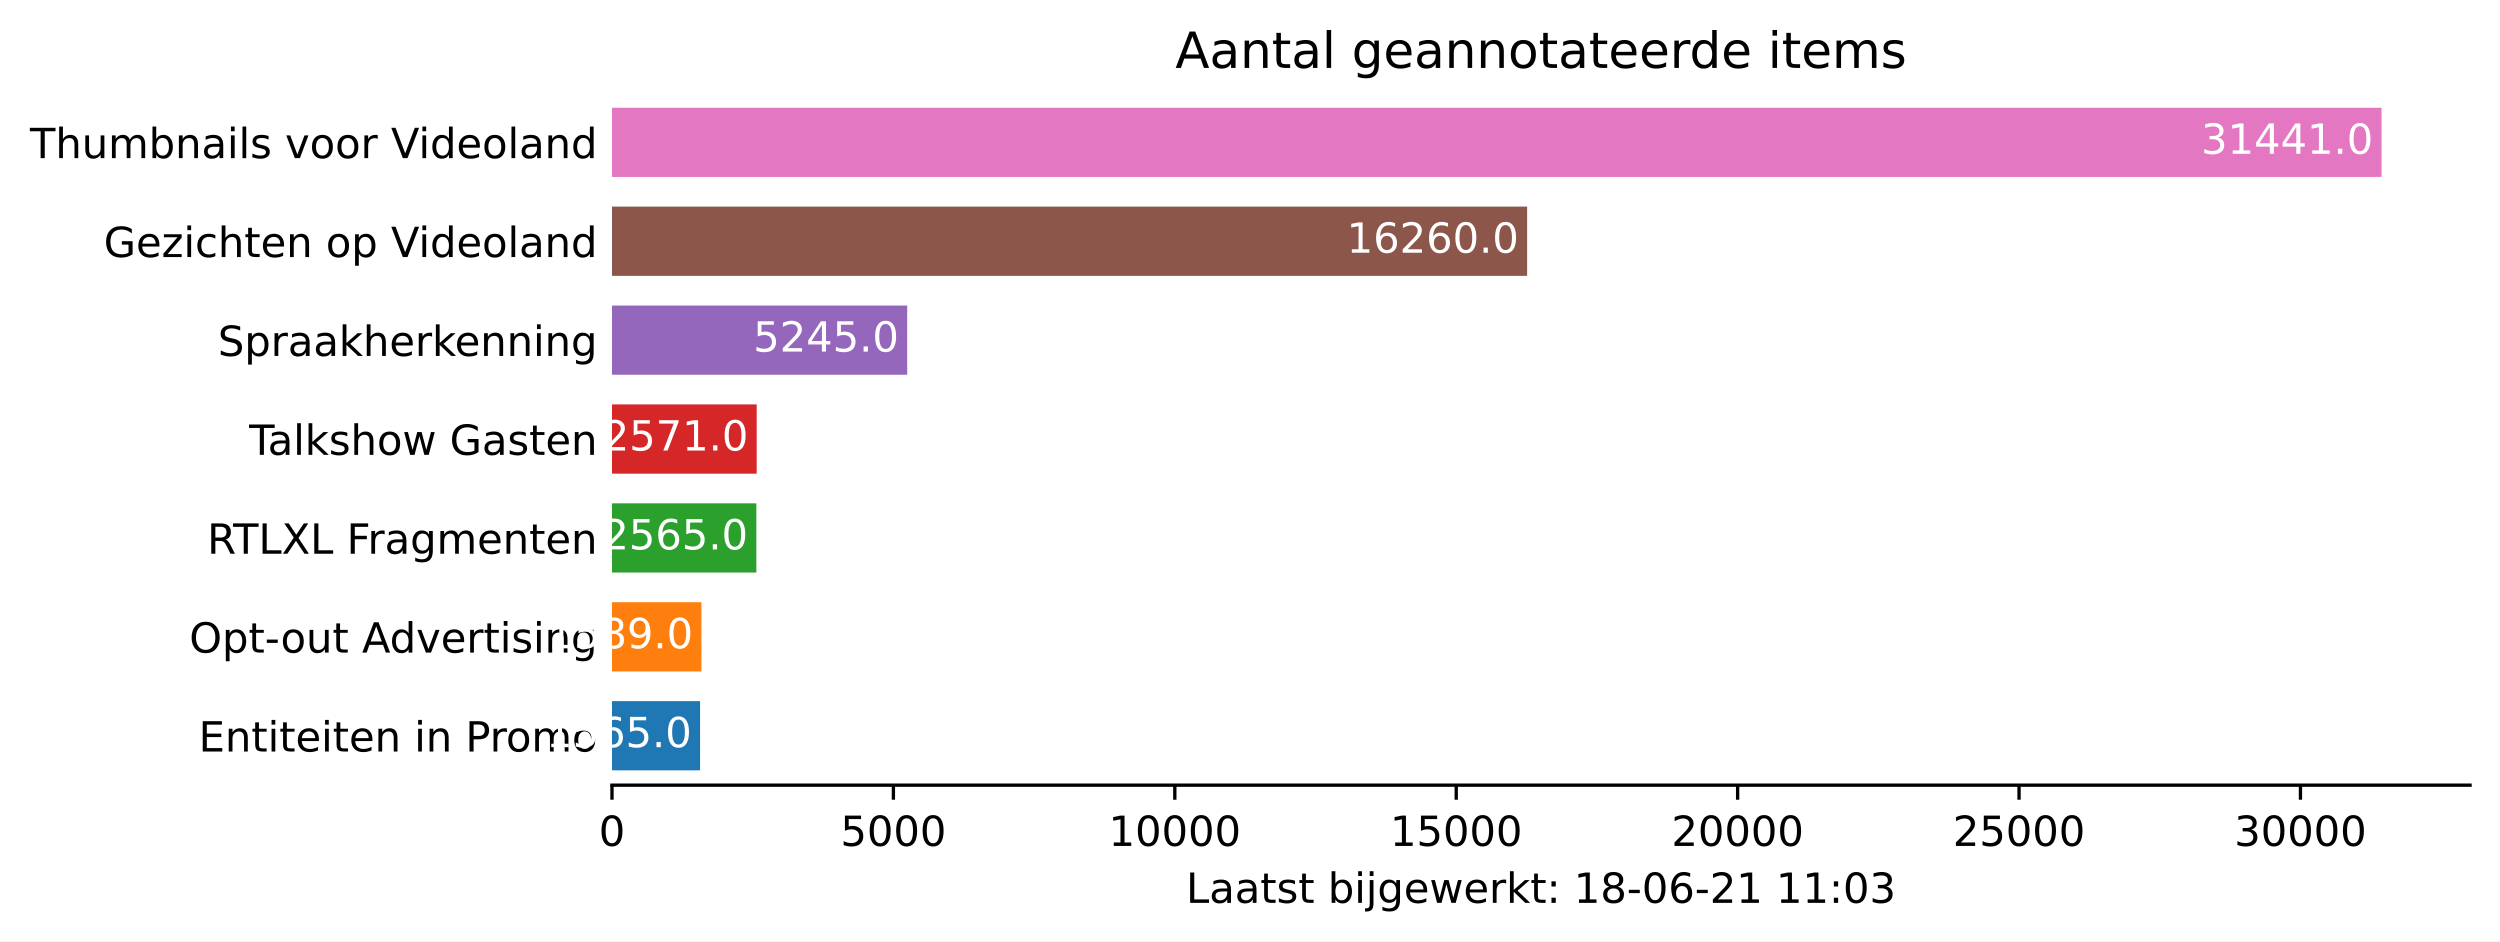
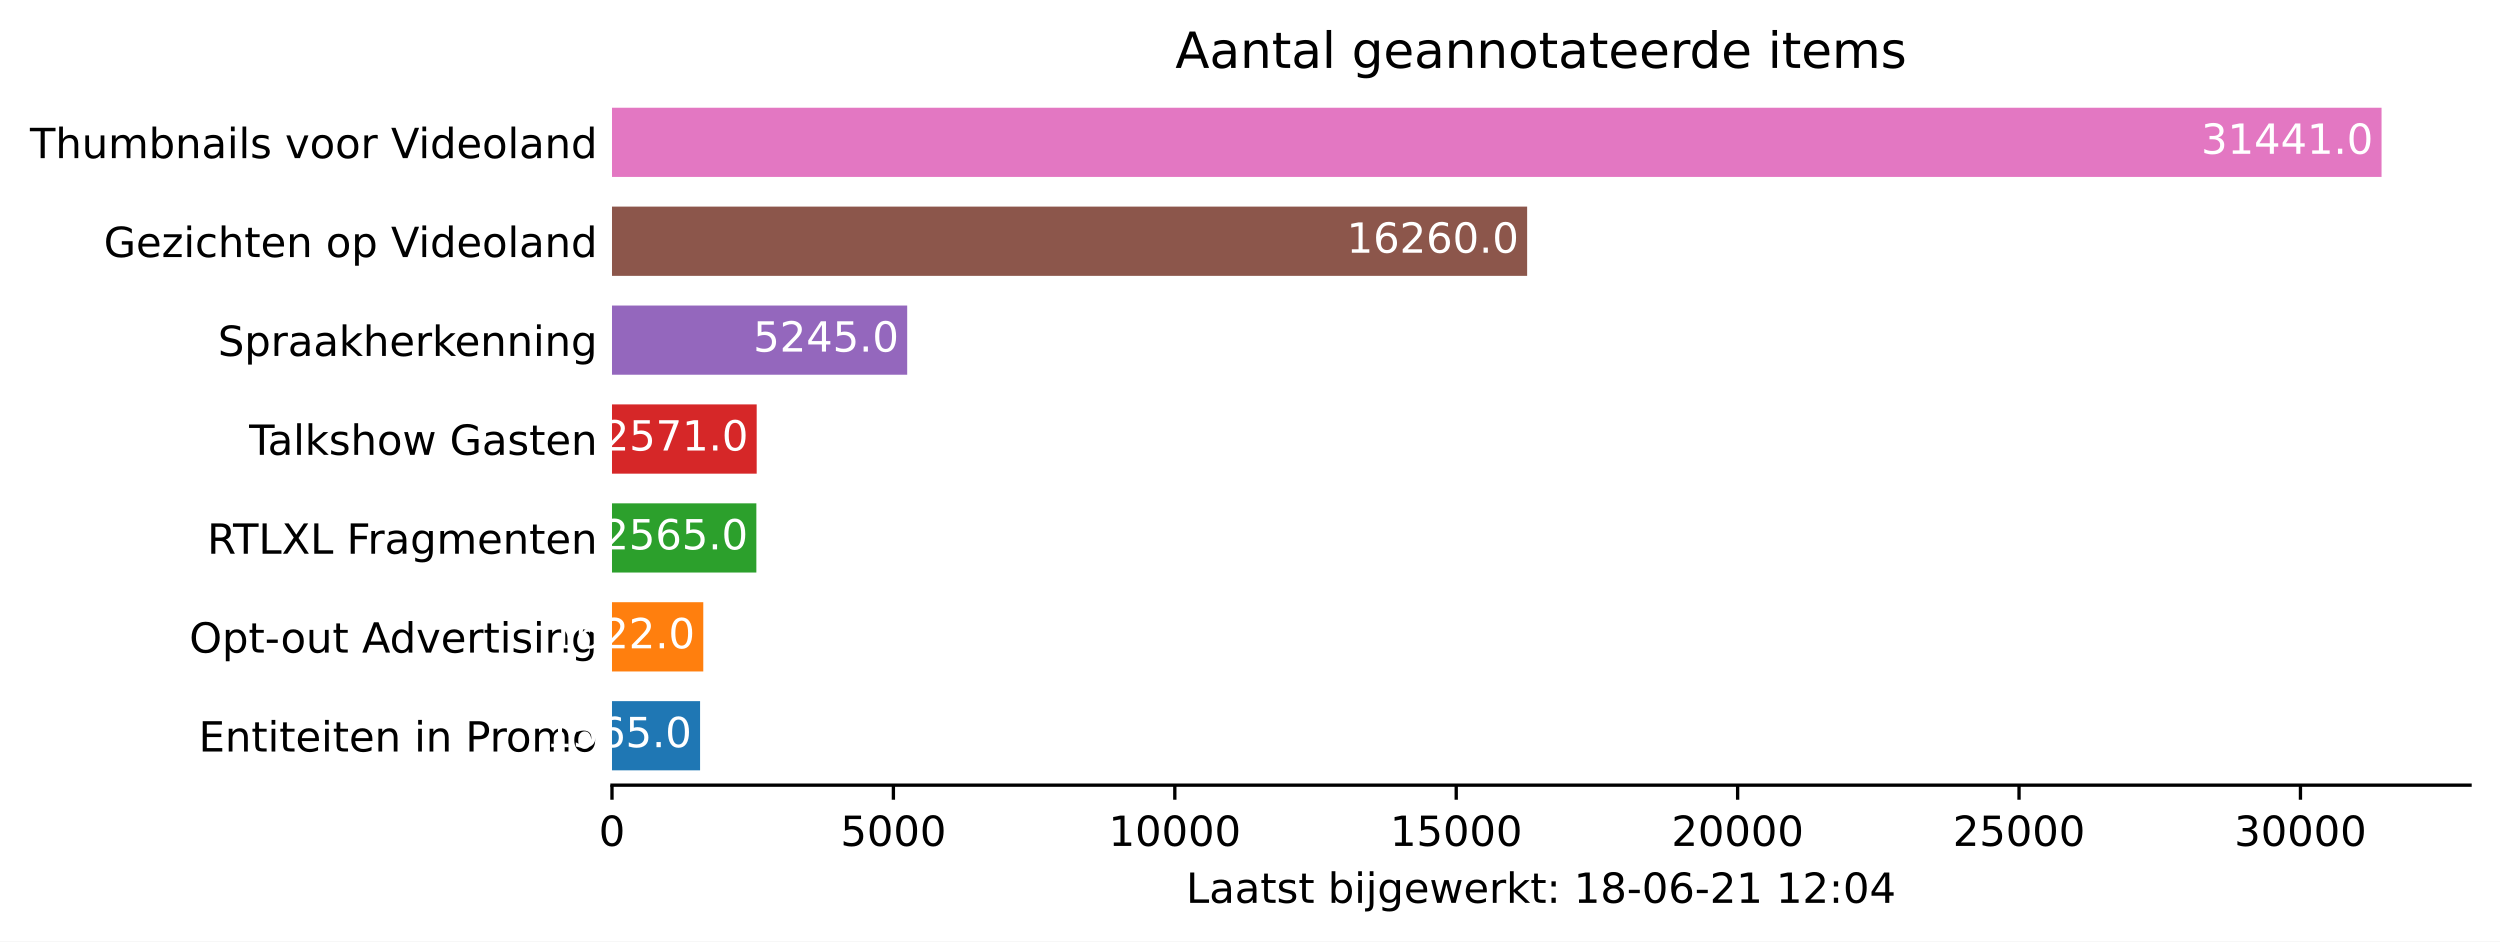
<svg xmlns="http://www.w3.org/2000/svg" xmlns:xlink="http://www.w3.org/1999/xlink" height="226.194pt" version="1.1" viewBox="0 0 600.633 226.194" width="600.633pt">
  <defs>
    <style type="text/css">*{stroke-linecap:butt;stroke-linejoin:round;}</style>
  </defs>
  <g id="figure_1">
    <g id="patch_1">
      <path d="M 0 226.194  L 600.633 226.194  L 600.633 0  L 0 0  z " style="fill:#ffffff;" />
    </g>
    <g id="axes_1">
      <g id="patch_2">
        <path d="M 147.033 188.638  L 593.433 188.638  L 593.433 22.318  L 147.033 22.318  z " style="fill:#ffffff;" />
      </g>
      <g id="patch_3">
-         <path clip-path="url(#p9427a5e5e7)" d="M 147.033 185.074  L 168.195 185.074  L 168.195 168.442  L 147.033 168.442  z " style="fill:#1f77b4;" />
+         <path clip-path="url(#p88e3da3afc)" d="M 147.033 185.074  L 168.195 185.074  L 168.195 168.442  L 147.033 168.442  z " style="fill:#1f77b4;" />
      </g>
      <g id="patch_4">
-         <path clip-path="url(#p9427a5e5e7)" d="M 147.033 161.314  L 168.519 161.314  L 168.519 144.682  L 147.033 144.682  z " style="fill:#ff7f0e;" />
+         <path clip-path="url(#p88e3da3afc)" d="M 147.033 161.314  L 168.965 161.314  L 168.965 144.682  L 147.033 144.682  z " style="fill:#ff7f0e;" />
      </g>
      <g id="patch_5">
-         <path clip-path="url(#p9427a5e5e7)" d="M 147.033 137.554  L 181.717 137.554  L 181.717 120.922  L 147.033 120.922  z " style="fill:#2ca02c;" />
+         <path clip-path="url(#p88e3da3afc)" d="M 147.033 137.554  L 181.717 137.554  L 181.717 120.922  L 147.033 120.922  z " style="fill:#2ca02c;" />
      </g>
      <g id="patch_6">
-         <path clip-path="url(#p9427a5e5e7)" d="M 147.033 113.794  L 181.798 113.794  L 181.798 97.162  L 147.033 97.162  z " style="fill:#d62728;" />
+         <path clip-path="url(#p88e3da3afc)" d="M 147.033 113.794  L 181.798 113.794  L 181.798 97.162  L 147.033 97.162  z " style="fill:#d62728;" />
      </g>
      <g id="patch_7">
-         <path clip-path="url(#p9427a5e5e7)" d="M 147.033 90.034  L 217.955 90.034  L 217.955 73.402  L 147.033 73.402  z " style="fill:#9467bd;" />
+         <path clip-path="url(#p88e3da3afc)" d="M 147.033 90.034  L 217.955 90.034  L 217.955 73.402  L 147.033 73.402  z " style="fill:#9467bd;" />
      </g>
      <g id="patch_8">
-         <path clip-path="url(#p9427a5e5e7)" d="M 147.033 66.274  L 366.899 66.274  L 366.899 49.642  L 147.033 49.642  z " style="fill:#8c564b;" />
+         <path clip-path="url(#p88e3da3afc)" d="M 147.033 66.274  L 366.899 66.274  L 366.899 49.642  L 147.033 49.642  z " style="fill:#8c564b;" />
      </g>
      <g id="patch_9">
-         <path clip-path="url(#p9427a5e5e7)" d="M 147.033 42.514  L 572.176 42.514  L 572.176 25.882  L 147.033 25.882  z " style="fill:#e377c2;" />
+         <path clip-path="url(#p88e3da3afc)" d="M 147.033 42.514  L 572.176 42.514  L 572.176 25.882  L 147.033 25.882  z " style="fill:#e377c2;" />
      </g>
      <g id="matplotlib.axis_1">
        <g id="xtick_1">
          <g id="line2d_1">
            <defs>
-               <path d="M 0 0  L 0 3.5  " id="m41537139c6" style="stroke:#000000;stroke-width:0.8;" />
+               <path d="M 0 0  L 0 3.5  " id="m41aa0db7c6" style="stroke:#000000;stroke-width:0.8;" />
            </defs>
            <g>
-               <use style="stroke:#000000;stroke-width:0.8;" x="147.033" xlink:href="#m41537139c6" y="188.638" />
+               <use style="stroke:#000000;stroke-width:0.8;" x="147.033" xlink:href="#m41aa0db7c6" y="188.638" />
            </g>
          </g>
          <g id="text_1">
            <g transform="translate(143.8516 203.2366)scale(0.1 -0.1)">
              <defs>
                <path d="M 2034 4250  Q 1547 4250 1301 3770  Q 1056 3291 1056 2328  Q 1056 1369 1301 889  Q 1547 409 2034 409  Q 2525 409 2770 889  Q 3016 1369 3016 2328  Q 3016 3291 2770 3770  Q 2525 4250 2034 4250  z M 2034 4750  Q 2819 4750 3233 4129  Q 3647 3509 3647 2328  Q 3647 1150 3233 529  Q 2819 -91 2034 -91  Q 1250 -91 836 529  Q 422 1150 422 2328  Q 422 3509 836 4129  Q 1250 4750 2034 4750  z " id="DejaVuSans-30" transform="scale(0.015625)" />
              </defs>
              <use xlink:href="#DejaVuSans-30" />
            </g>
          </g>
        </g>
        <g id="xtick_2">
          <g id="line2d_2">
            <g>
-               <use style="stroke:#000000;stroke-width:0.8;" x="214.642" xlink:href="#m41537139c6" y="188.638" />
+               <use style="stroke:#000000;stroke-width:0.8;" x="214.642" xlink:href="#m41aa0db7c6" y="188.638" />
            </g>
          </g>
          <g id="text_2">
            <g transform="translate(201.9174 203.2366)scale(0.1 -0.1)">
              <defs>
                <path d="M 691 4666  L 3169 4666  L 3169 4134  L 1269 4134  L 1269 2991  Q 1406 3038 1543 3061  Q 1681 3084 1819 3084  Q 2600 3084 3056 2656  Q 3513 2228 3513 1497  Q 3513 744 3044 326  Q 2575 -91 1722 -91  Q 1428 -91 1123 -41  Q 819 9 494 109  L 494 744  Q 775 591 1075 516  Q 1375 441 1709 441  Q 2250 441 2565 725  Q 2881 1009 2881 1497  Q 2881 1984 2565 2268  Q 2250 2553 1709 2553  Q 1456 2553 1204 2497  Q 953 2441 691 2322  L 691 4666  z " id="DejaVuSans-35" transform="scale(0.015625)" />
              </defs>
              <use xlink:href="#DejaVuSans-35" />
              <use x="63.623" xlink:href="#DejaVuSans-30" />
              <use x="127.246" xlink:href="#DejaVuSans-30" />
              <use x="190.869" xlink:href="#DejaVuSans-30" />
            </g>
          </g>
        </g>
        <g id="xtick_3">
          <g id="line2d_3">
            <g>
-               <use style="stroke:#000000;stroke-width:0.8;" x="282.252" xlink:href="#m41537139c6" y="188.638" />
+               <use style="stroke:#000000;stroke-width:0.8;" x="282.252" xlink:href="#m41aa0db7c6" y="188.638" />
            </g>
          </g>
          <g id="text_3">
            <g transform="translate(266.3458 203.2366)scale(0.1 -0.1)">
              <defs>
                <path d="M 794 531  L 1825 531  L 1825 4091  L 703 3866  L 703 4441  L 1819 4666  L 2450 4666  L 2450 531  L 3481 531  L 3481 0  L 794 0  L 794 531  z " id="DejaVuSans-31" transform="scale(0.015625)" />
              </defs>
              <use xlink:href="#DejaVuSans-31" />
              <use x="63.623" xlink:href="#DejaVuSans-30" />
              <use x="127.246" xlink:href="#DejaVuSans-30" />
              <use x="190.869" xlink:href="#DejaVuSans-30" />
              <use x="254.492" xlink:href="#DejaVuSans-30" />
            </g>
          </g>
        </g>
        <g id="xtick_4">
          <g id="line2d_4">
            <g>
-               <use style="stroke:#000000;stroke-width:0.8;" x="349.862" xlink:href="#m41537139c6" y="188.638" />
+               <use style="stroke:#000000;stroke-width:0.8;" x="349.862" xlink:href="#m41aa0db7c6" y="188.638" />
            </g>
          </g>
          <g id="text_4">
            <g transform="translate(333.9554 203.2366)scale(0.1 -0.1)">
              <use xlink:href="#DejaVuSans-31" />
              <use x="63.623" xlink:href="#DejaVuSans-35" />
              <use x="127.246" xlink:href="#DejaVuSans-30" />
              <use x="190.869" xlink:href="#DejaVuSans-30" />
              <use x="254.492" xlink:href="#DejaVuSans-30" />
            </g>
          </g>
        </g>
        <g id="xtick_5">
          <g id="line2d_5">
            <g>
-               <use style="stroke:#000000;stroke-width:0.8;" x="417.471" xlink:href="#m41537139c6" y="188.638" />
+               <use style="stroke:#000000;stroke-width:0.8;" x="417.471" xlink:href="#m41aa0db7c6" y="188.638" />
            </g>
          </g>
          <g id="text_5">
            <g transform="translate(401.5651 203.2366)scale(0.1 -0.1)">
              <defs>
                <path d="M 1228 531  L 3431 531  L 3431 0  L 469 0  L 469 531  Q 828 903 1448 1529  Q 2069 2156 2228 2338  Q 2531 2678 2651 2914  Q 2772 3150 2772 3378  Q 2772 3750 2511 3984  Q 2250 4219 1831 4219  Q 1534 4219 1204 4116  Q 875 4013 500 3803  L 500 4441  Q 881 4594 1212 4672  Q 1544 4750 1819 4750  Q 2544 4750 2975 4387  Q 3406 4025 3406 3419  Q 3406 3131 3298 2873  Q 3191 2616 2906 2266  Q 2828 2175 2409 1742  Q 1991 1309 1228 531  z " id="DejaVuSans-32" transform="scale(0.015625)" />
              </defs>
              <use xlink:href="#DejaVuSans-32" />
              <use x="63.623" xlink:href="#DejaVuSans-30" />
              <use x="127.246" xlink:href="#DejaVuSans-30" />
              <use x="190.869" xlink:href="#DejaVuSans-30" />
              <use x="254.492" xlink:href="#DejaVuSans-30" />
            </g>
          </g>
        </g>
        <g id="xtick_6">
          <g id="line2d_6">
            <g>
-               <use style="stroke:#000000;stroke-width:0.8;" x="485.081" xlink:href="#m41537139c6" y="188.638" />
+               <use style="stroke:#000000;stroke-width:0.8;" x="485.081" xlink:href="#m41aa0db7c6" y="188.638" />
            </g>
          </g>
          <g id="text_6">
            <g transform="translate(469.1747 203.2366)scale(0.1 -0.1)">
              <use xlink:href="#DejaVuSans-32" />
              <use x="63.623" xlink:href="#DejaVuSans-35" />
              <use x="127.246" xlink:href="#DejaVuSans-30" />
              <use x="190.869" xlink:href="#DejaVuSans-30" />
              <use x="254.492" xlink:href="#DejaVuSans-30" />
            </g>
          </g>
        </g>
        <g id="xtick_7">
          <g id="line2d_7">
            <g>
-               <use style="stroke:#000000;stroke-width:0.8;" x="552.691" xlink:href="#m41537139c6" y="188.638" />
+               <use style="stroke:#000000;stroke-width:0.8;" x="552.691" xlink:href="#m41aa0db7c6" y="188.638" />
            </g>
          </g>
          <g id="text_7">
            <g transform="translate(536.7843 203.2366)scale(0.1 -0.1)">
              <defs>
                <path d="M 2597 2516  Q 3050 2419 3304 2112  Q 3559 1806 3559 1356  Q 3559 666 3084 287  Q 2609 -91 1734 -91  Q 1441 -91 1130 -33  Q 819 25 488 141  L 488 750  Q 750 597 1062 519  Q 1375 441 1716 441  Q 2309 441 2620 675  Q 2931 909 2931 1356  Q 2931 1769 2642 2001  Q 2353 2234 1838 2234  L 1294 2234  L 1294 2753  L 1863 2753  Q 2328 2753 2575 2939  Q 2822 3125 2822 3475  Q 2822 3834 2567 4026  Q 2313 4219 1838 4219  Q 1578 4219 1281 4162  Q 984 4106 628 3988  L 628 4550  Q 988 4650 1302 4700  Q 1616 4750 1894 4750  Q 2613 4750 3031 4423  Q 3450 4097 3450 3541  Q 3450 3153 3228 2886  Q 3006 2619 2597 2516  z " id="DejaVuSans-33" transform="scale(0.015625)" />
              </defs>
              <use xlink:href="#DejaVuSans-33" />
              <use x="63.623" xlink:href="#DejaVuSans-30" />
              <use x="127.246" xlink:href="#DejaVuSans-30" />
              <use x="190.869" xlink:href="#DejaVuSans-30" />
              <use x="254.492" xlink:href="#DejaVuSans-30" />
            </g>
          </g>
        </g>
        <g id="text_8">
          <g transform="translate(284.9578 216.9147)scale(0.1 -0.1)">
            <defs>
              <path d="M 628 4666  L 1259 4666  L 1259 531  L 3531 531  L 3531 0  L 628 0  L 628 4666  z " id="DejaVuSans-4c" transform="scale(0.015625)" />
              <path d="M 2194 1759  Q 1497 1759 1228 1600  Q 959 1441 959 1056  Q 959 750 1161 570  Q 1363 391 1709 391  Q 2188 391 2477 730  Q 2766 1069 2766 1631  L 2766 1759  L 2194 1759  z M 3341 1997  L 3341 0  L 2766 0  L 2766 531  Q 2569 213 2275 61  Q 1981 -91 1556 -91  Q 1019 -91 701 211  Q 384 513 384 1019  Q 384 1609 779 1909  Q 1175 2209 1959 2209  L 2766 2209  L 2766 2266  Q 2766 2663 2505 2880  Q 2244 3097 1772 3097  Q 1472 3097 1187 3025  Q 903 2953 641 2809  L 641 3341  Q 956 3463 1253 3523  Q 1550 3584 1831 3584  Q 2591 3584 2966 3190  Q 3341 2797 3341 1997  z " id="DejaVuSans-61" transform="scale(0.015625)" />
              <path d="M 1172 4494  L 1172 3500  L 2356 3500  L 2356 3053  L 1172 3053  L 1172 1153  Q 1172 725 1289 603  Q 1406 481 1766 481  L 2356 481  L 2356 0  L 1766 0  Q 1100 0 847 248  Q 594 497 594 1153  L 594 3053  L 172 3053  L 172 3500  L 594 3500  L 594 4494  L 1172 4494  z " id="DejaVuSans-74" transform="scale(0.015625)" />
              <path d="M 2834 3397  L 2834 2853  Q 2591 2978 2328 3040  Q 2066 3103 1784 3103  Q 1356 3103 1142 2972  Q 928 2841 928 2578  Q 928 2378 1081 2264  Q 1234 2150 1697 2047  L 1894 2003  Q 2506 1872 2764 1633  Q 3022 1394 3022 966  Q 3022 478 2636 193  Q 2250 -91 1575 -91  Q 1294 -91 989 -36  Q 684 19 347 128  L 347 722  Q 666 556 975 473  Q 1284 391 1588 391  Q 1994 391 2212 530  Q 2431 669 2431 922  Q 2431 1156 2273 1281  Q 2116 1406 1581 1522  L 1381 1569  Q 847 1681 609 1914  Q 372 2147 372 2553  Q 372 3047 722 3315  Q 1072 3584 1716 3584  Q 2034 3584 2315 3537  Q 2597 3491 2834 3397  z " id="DejaVuSans-73" transform="scale(0.015625)" />
              <path id="DejaVuSans-20" transform="scale(0.015625)" />
              <path d="M 3116 1747  Q 3116 2381 2855 2742  Q 2594 3103 2138 3103  Q 1681 3103 1420 2742  Q 1159 2381 1159 1747  Q 1159 1113 1420 752  Q 1681 391 2138 391  Q 2594 391 2855 752  Q 3116 1113 3116 1747  z M 1159 2969  Q 1341 3281 1617 3432  Q 1894 3584 2278 3584  Q 2916 3584 3314 3078  Q 3713 2572 3713 1747  Q 3713 922 3314 415  Q 2916 -91 2278 -91  Q 1894 -91 1617 61  Q 1341 213 1159 525  L 1159 0  L 581 0  L 581 4863  L 1159 4863  L 1159 2969  z " id="DejaVuSans-62" transform="scale(0.015625)" />
              <path d="M 603 3500  L 1178 3500  L 1178 0  L 603 0  L 603 3500  z M 603 4863  L 1178 4863  L 1178 4134  L 603 4134  L 603 4863  z " id="DejaVuSans-69" transform="scale(0.015625)" />
              <path d="M 603 3500  L 1178 3500  L 1178 -63  Q 1178 -731 923 -1031  Q 669 -1331 103 -1331  L -116 -1331  L -116 -844  L 38 -844  Q 366 -844 484 -692  Q 603 -541 603 -63  L 603 3500  z M 603 4863  L 1178 4863  L 1178 4134  L 603 4134  L 603 4863  z " id="DejaVuSans-6a" transform="scale(0.015625)" />
              <path d="M 2906 1791  Q 2906 2416 2648 2759  Q 2391 3103 1925 3103  Q 1463 3103 1205 2759  Q 947 2416 947 1791  Q 947 1169 1205 825  Q 1463 481 1925 481  Q 2391 481 2648 825  Q 2906 1169 2906 1791  z M 3481 434  Q 3481 -459 3084 -895  Q 2688 -1331 1869 -1331  Q 1566 -1331 1297 -1286  Q 1028 -1241 775 -1147  L 775 -588  Q 1028 -725 1275 -790  Q 1522 -856 1778 -856  Q 2344 -856 2625 -561  Q 2906 -266 2906 331  L 2906 616  Q 2728 306 2450 153  Q 2172 0 1784 0  Q 1141 0 747 490  Q 353 981 353 1791  Q 353 2603 747 3093  Q 1141 3584 1784 3584  Q 2172 3584 2450 3431  Q 2728 3278 2906 2969  L 2906 3500  L 3481 3500  L 3481 434  z " id="DejaVuSans-67" transform="scale(0.015625)" />
              <path d="M 3597 1894  L 3597 1613  L 953 1613  Q 991 1019 1311 708  Q 1631 397 2203 397  Q 2534 397 2845 478  Q 3156 559 3463 722  L 3463 178  Q 3153 47 2828 -22  Q 2503 -91 2169 -91  Q 1331 -91 842 396  Q 353 884 353 1716  Q 353 2575 817 3079  Q 1281 3584 2069 3584  Q 2775 3584 3186 3129  Q 3597 2675 3597 1894  z M 3022 2063  Q 3016 2534 2758 2815  Q 2500 3097 2075 3097  Q 1594 3097 1305 2825  Q 1016 2553 972 2059  L 3022 2063  z " id="DejaVuSans-65" transform="scale(0.015625)" />
              <path d="M 269 3500  L 844 3500  L 1563 769  L 2278 3500  L 2956 3500  L 3675 769  L 4391 3500  L 4966 3500  L 4050 0  L 3372 0  L 2619 2869  L 1863 0  L 1184 0  L 269 3500  z " id="DejaVuSans-77" transform="scale(0.015625)" />
              <path d="M 2631 2963  Q 2534 3019 2420 3045  Q 2306 3072 2169 3072  Q 1681 3072 1420 2755  Q 1159 2438 1159 1844  L 1159 0  L 581 0  L 581 3500  L 1159 3500  L 1159 2956  Q 1341 3275 1631 3429  Q 1922 3584 2338 3584  Q 2397 3584 2469 3576  Q 2541 3569 2628 3553  L 2631 2963  z " id="DejaVuSans-72" transform="scale(0.015625)" />
              <path d="M 581 4863  L 1159 4863  L 1159 1991  L 2875 3500  L 3609 3500  L 1753 1863  L 3688 0  L 2938 0  L 1159 1709  L 1159 0  L 581 0  L 581 4863  z " id="DejaVuSans-6b" transform="scale(0.015625)" />
              <path d="M 750 794  L 1409 794  L 1409 0  L 750 0  L 750 794  z M 750 3309  L 1409 3309  L 1409 2516  L 750 2516  L 750 3309  z " id="DejaVuSans-3a" transform="scale(0.015625)" />
              <path d="M 2034 2216  Q 1584 2216 1326 1975  Q 1069 1734 1069 1313  Q 1069 891 1326 650  Q 1584 409 2034 409  Q 2484 409 2743 651  Q 3003 894 3003 1313  Q 3003 1734 2745 1975  Q 2488 2216 2034 2216  z M 1403 2484  Q 997 2584 770 2862  Q 544 3141 544 3541  Q 544 4100 942 4425  Q 1341 4750 2034 4750  Q 2731 4750 3128 4425  Q 3525 4100 3525 3541  Q 3525 3141 3298 2862  Q 3072 2584 2669 2484  Q 3125 2378 3379 2068  Q 3634 1759 3634 1313  Q 3634 634 3220 271  Q 2806 -91 2034 -91  Q 1263 -91 848 271  Q 434 634 434 1313  Q 434 1759 690 2068  Q 947 2378 1403 2484  z M 1172 3481  Q 1172 3119 1398 2916  Q 1625 2713 2034 2713  Q 2441 2713 2670 2916  Q 2900 3119 2900 3481  Q 2900 3844 2670 4047  Q 2441 4250 2034 4250  Q 1625 4250 1398 4047  Q 1172 3844 1172 3481  z " id="DejaVuSans-38" transform="scale(0.015625)" />
              <path d="M 313 2009  L 1997 2009  L 1997 1497  L 313 1497  L 313 2009  z " id="DejaVuSans-2d" transform="scale(0.015625)" />
              <path d="M 2113 2584  Q 1688 2584 1439 2293  Q 1191 2003 1191 1497  Q 1191 994 1439 701  Q 1688 409 2113 409  Q 2538 409 2786 701  Q 3034 994 3034 1497  Q 3034 2003 2786 2293  Q 2538 2584 2113 2584  z M 3366 4563  L 3366 3988  Q 3128 4100 2886 4159  Q 2644 4219 2406 4219  Q 1781 4219 1451 3797  Q 1122 3375 1075 2522  Q 1259 2794 1537 2939  Q 1816 3084 2150 3084  Q 2853 3084 3261 2657  Q 3669 2231 3669 1497  Q 3669 778 3244 343  Q 2819 -91 2113 -91  Q 1303 -91 875 529  Q 447 1150 447 2328  Q 447 3434 972 4092  Q 1497 4750 2381 4750  Q 2619 4750 2861 4703  Q 3103 4656 3366 4563  z " id="DejaVuSans-36" transform="scale(0.015625)" />
+               <path d="M 2419 4116  L 825 1625  L 2419 1625  L 2419 4116  z M 2253 4666  L 3047 4666  L 3047 1625  L 3713 1625  L 3713 1100  L 3047 1100  L 3047 0  L 2419 0  L 2419 1100  L 313 1100  L 313 1709  L 2253 4666  z " id="DejaVuSans-34" transform="scale(0.015625)" />
            </defs>
            <use xlink:href="#DejaVuSans-4c" />
            <use x="55.713" xlink:href="#DejaVuSans-61" />
            <use x="116.992" xlink:href="#DejaVuSans-61" />
            <use x="178.271" xlink:href="#DejaVuSans-74" />
            <use x="217.48" xlink:href="#DejaVuSans-73" />
            <use x="269.58" xlink:href="#DejaVuSans-74" />
            <use x="308.789" xlink:href="#DejaVuSans-20" />
            <use x="340.576" xlink:href="#DejaVuSans-62" />
            <use x="404.053" xlink:href="#DejaVuSans-69" />
            <use x="431.836" xlink:href="#DejaVuSans-6a" />
            <use x="459.619" xlink:href="#DejaVuSans-67" />
            <use x="523.096" xlink:href="#DejaVuSans-65" />
            <use x="584.619" xlink:href="#DejaVuSans-77" />
            <use x="666.406" xlink:href="#DejaVuSans-65" />
            <use x="727.93" xlink:href="#DejaVuSans-72" />
            <use x="769.043" xlink:href="#DejaVuSans-6b" />
            <use x="826.953" xlink:href="#DejaVuSans-74" />
            <use x="866.162" xlink:href="#DejaVuSans-3a" />
            <use x="899.854" xlink:href="#DejaVuSans-20" />
            <use x="931.641" xlink:href="#DejaVuSans-31" />
            <use x="995.264" xlink:href="#DejaVuSans-38" />
            <use x="1058.887" xlink:href="#DejaVuSans-2d" />
            <use x="1094.971" xlink:href="#DejaVuSans-30" />
            <use x="1158.594" xlink:href="#DejaVuSans-36" />
            <use x="1222.217" xlink:href="#DejaVuSans-2d" />
            <use x="1258.301" xlink:href="#DejaVuSans-32" />
            <use x="1321.924" xlink:href="#DejaVuSans-31" />
            <use x="1385.547" xlink:href="#DejaVuSans-20" />
            <use x="1417.334" xlink:href="#DejaVuSans-31" />
-             <use x="1480.957" xlink:href="#DejaVuSans-31" />
+             <use x="1480.957" xlink:href="#DejaVuSans-32" />
            <use x="1544.58" xlink:href="#DejaVuSans-3a" />
            <use x="1578.271" xlink:href="#DejaVuSans-30" />
-             <use x="1641.895" xlink:href="#DejaVuSans-33" />
+             <use x="1641.895" xlink:href="#DejaVuSans-34" />
          </g>
        </g>
      </g>
      <g id="matplotlib.axis_2">
        <g id="ytick_1">
          <g id="line2d_8" />
          <g id="text_9">
            <g transform="translate(47.725 180.5573)scale(0.1 -0.1)">
              <defs>
                <path d="M 628 4666  L 3578 4666  L 3578 4134  L 1259 4134  L 1259 2753  L 3481 2753  L 3481 2222  L 1259 2222  L 1259 531  L 3634 531  L 3634 0  L 628 0  L 628 4666  z " id="DejaVuSans-45" transform="scale(0.015625)" />
                <path d="M 3513 2113  L 3513 0  L 2938 0  L 2938 2094  Q 2938 2591 2744 2837  Q 2550 3084 2163 3084  Q 1697 3084 1428 2787  Q 1159 2491 1159 1978  L 1159 0  L 581 0  L 581 3500  L 1159 3500  L 1159 2956  Q 1366 3272 1645 3428  Q 1925 3584 2291 3584  Q 2894 3584 3203 3211  Q 3513 2838 3513 2113  z " id="DejaVuSans-6e" transform="scale(0.015625)" />
                <path d="M 1259 4147  L 1259 2394  L 2053 2394  Q 2494 2394 2734 2622  Q 2975 2850 2975 3272  Q 2975 3691 2734 3919  Q 2494 4147 2053 4147  L 1259 4147  z M 628 4666  L 2053 4666  Q 2838 4666 3239 4311  Q 3641 3956 3641 3272  Q 3641 2581 3239 2228  Q 2838 1875 2053 1875  L 1259 1875  L 1259 0  L 628 0  L 628 4666  z " id="DejaVuSans-50" transform="scale(0.015625)" />
                <path d="M 1959 3097  Q 1497 3097 1228 2736  Q 959 2375 959 1747  Q 959 1119 1226 758  Q 1494 397 1959 397  Q 2419 397 2687 759  Q 2956 1122 2956 1747  Q 2956 2369 2687 2733  Q 2419 3097 1959 3097  z M 1959 3584  Q 2709 3584 3137 3096  Q 3566 2609 3566 1747  Q 3566 888 3137 398  Q 2709 -91 1959 -91  Q 1206 -91 779 398  Q 353 888 353 1747  Q 353 2609 779 3096  Q 1206 3584 1959 3584  z " id="DejaVuSans-6f" transform="scale(0.015625)" />
                <path d="M 3328 2828  Q 3544 3216 3844 3400  Q 4144 3584 4550 3584  Q 5097 3584 5394 3201  Q 5691 2819 5691 2113  L 5691 0  L 5113 0  L 5113 2094  Q 5113 2597 4934 2840  Q 4756 3084 4391 3084  Q 3944 3084 3684 2787  Q 3425 2491 3425 1978  L 3425 0  L 2847 0  L 2847 2094  Q 2847 2600 2669 2842  Q 2491 3084 2119 3084  Q 1678 3084 1418 2786  Q 1159 2488 1159 1978  L 1159 0  L 581 0  L 581 3500  L 1159 3500  L 1159 2956  Q 1356 3278 1631 3431  Q 1906 3584 2284 3584  Q 2666 3584 2933 3390  Q 3200 3197 3328 2828  z " id="DejaVuSans-6d" transform="scale(0.015625)" />
              </defs>
              <use xlink:href="#DejaVuSans-45" />
              <use x="63.184" xlink:href="#DejaVuSans-6e" />
              <use x="126.562" xlink:href="#DejaVuSans-74" />
              <use x="165.771" xlink:href="#DejaVuSans-69" />
              <use x="193.555" xlink:href="#DejaVuSans-74" />
              <use x="232.764" xlink:href="#DejaVuSans-65" />
              <use x="294.287" xlink:href="#DejaVuSans-69" />
              <use x="322.07" xlink:href="#DejaVuSans-74" />
              <use x="361.279" xlink:href="#DejaVuSans-65" />
              <use x="422.803" xlink:href="#DejaVuSans-6e" />
              <use x="486.182" xlink:href="#DejaVuSans-20" />
              <use x="517.969" xlink:href="#DejaVuSans-69" />
              <use x="545.752" xlink:href="#DejaVuSans-6e" />
              <use x="609.131" xlink:href="#DejaVuSans-20" />
              <use x="640.918" xlink:href="#DejaVuSans-50" />
              <use x="699.471" xlink:href="#DejaVuSans-72" />
              <use x="738.334" xlink:href="#DejaVuSans-6f" />
              <use x="799.516" xlink:href="#DejaVuSans-6d" />
              <use x="896.928" xlink:href="#DejaVuSans-6f" />
            </g>
          </g>
        </g>
        <g id="ytick_2">
          <g id="line2d_9" />
          <g id="text_10">
            <g transform="translate(45.47344 156.7973)scale(0.1 -0.1)">
              <defs>
                <path d="M 2522 4238  Q 1834 4238 1429 3725  Q 1025 3213 1025 2328  Q 1025 1447 1429 934  Q 1834 422 2522 422  Q 3209 422 3611 934  Q 4013 1447 4013 2328  Q 4013 3213 3611 3725  Q 3209 4238 2522 4238  z M 2522 4750  Q 3503 4750 4090 4092  Q 4678 3434 4678 2328  Q 4678 1225 4090 567  Q 3503 -91 2522 -91  Q 1538 -91 948 565  Q 359 1222 359 2328  Q 359 3434 948 4092  Q 1538 4750 2522 4750  z " id="DejaVuSans-4f" transform="scale(0.015625)" />
                <path d="M 1159 525  L 1159 -1331  L 581 -1331  L 581 3500  L 1159 3500  L 1159 2969  Q 1341 3281 1617 3432  Q 1894 3584 2278 3584  Q 2916 3584 3314 3078  Q 3713 2572 3713 1747  Q 3713 922 3314 415  Q 2916 -91 2278 -91  Q 1894 -91 1617 61  Q 1341 213 1159 525  z M 3116 1747  Q 3116 2381 2855 2742  Q 2594 3103 2138 3103  Q 1681 3103 1420 2742  Q 1159 2381 1159 1747  Q 1159 1113 1420 752  Q 1681 391 2138 391  Q 2594 391 2855 752  Q 3116 1113 3116 1747  z " id="DejaVuSans-70" transform="scale(0.015625)" />
                <path d="M 544 1381  L 544 3500  L 1119 3500  L 1119 1403  Q 1119 906 1312 657  Q 1506 409 1894 409  Q 2359 409 2629 706  Q 2900 1003 2900 1516  L 2900 3500  L 3475 3500  L 3475 0  L 2900 0  L 2900 538  Q 2691 219 2414 64  Q 2138 -91 1772 -91  Q 1169 -91 856 284  Q 544 659 544 1381  z M 1991 3584  L 1991 3584  z " id="DejaVuSans-75" transform="scale(0.015625)" />
                <path d="M 2188 4044  L 1331 1722  L 3047 1722  L 2188 4044  z M 1831 4666  L 2547 4666  L 4325 0  L 3669 0  L 3244 1197  L 1141 1197  L 716 0  L 50 0  L 1831 4666  z " id="DejaVuSans-41" transform="scale(0.015625)" />
                <path d="M 2906 2969  L 2906 4863  L 3481 4863  L 3481 0  L 2906 0  L 2906 525  Q 2725 213 2448 61  Q 2172 -91 1784 -91  Q 1150 -91 751 415  Q 353 922 353 1747  Q 353 2572 751 3078  Q 1150 3584 1784 3584  Q 2172 3584 2448 3432  Q 2725 3281 2906 2969  z M 947 1747  Q 947 1113 1208 752  Q 1469 391 1925 391  Q 2381 391 2643 752  Q 2906 1113 2906 1747  Q 2906 2381 2643 2742  Q 2381 3103 1925 3103  Q 1469 3103 1208 2742  Q 947 2381 947 1747  z " id="DejaVuSans-64" transform="scale(0.015625)" />
                <path d="M 191 3500  L 800 3500  L 1894 563  L 2988 3500  L 3597 3500  L 2284 0  L 1503 0  L 191 3500  z " id="DejaVuSans-76" transform="scale(0.015625)" />
              </defs>
              <use xlink:href="#DejaVuSans-4f" />
              <use x="78.711" xlink:href="#DejaVuSans-70" />
              <use x="142.188" xlink:href="#DejaVuSans-74" />
              <use x="181.396" xlink:href="#DejaVuSans-2d" />
              <use x="219.355" xlink:href="#DejaVuSans-6f" />
              <use x="280.537" xlink:href="#DejaVuSans-75" />
              <use x="343.916" xlink:href="#DejaVuSans-74" />
              <use x="383.125" xlink:href="#DejaVuSans-20" />
              <use x="414.912" xlink:href="#DejaVuSans-41" />
              <use x="481.57" xlink:href="#DejaVuSans-64" />
              <use x="545.047" xlink:href="#DejaVuSans-76" />
              <use x="604.227" xlink:href="#DejaVuSans-65" />
              <use x="665.75" xlink:href="#DejaVuSans-72" />
              <use x="706.863" xlink:href="#DejaVuSans-74" />
              <use x="746.072" xlink:href="#DejaVuSans-69" />
              <use x="773.855" xlink:href="#DejaVuSans-73" />
              <use x="825.955" xlink:href="#DejaVuSans-69" />
              <use x="853.738" xlink:href="#DejaVuSans-6e" />
              <use x="917.117" xlink:href="#DejaVuSans-67" />
            </g>
          </g>
        </g>
        <g id="ytick_3">
          <g id="line2d_10" />
          <g id="text_11">
            <g transform="translate(49.77344 133.0373)scale(0.1 -0.1)">
              <defs>
                <path d="M 2841 2188  Q 3044 2119 3236 1894  Q 3428 1669 3622 1275  L 4263 0  L 3584 0  L 2988 1197  Q 2756 1666 2539 1819  Q 2322 1972 1947 1972  L 1259 1972  L 1259 0  L 628 0  L 628 4666  L 2053 4666  Q 2853 4666 3247 4331  Q 3641 3997 3641 3322  Q 3641 2881 3436 2590  Q 3231 2300 2841 2188  z M 1259 4147  L 1259 2491  L 2053 2491  Q 2509 2491 2742 2702  Q 2975 2913 2975 3322  Q 2975 3731 2742 3939  Q 2509 4147 2053 4147  L 1259 4147  z " id="DejaVuSans-52" transform="scale(0.015625)" />
                <path d="M -19 4666  L 3928 4666  L 3928 4134  L 2272 4134  L 2272 0  L 1638 0  L 1638 4134  L -19 4134  L -19 4666  z " id="DejaVuSans-54" transform="scale(0.015625)" />
                <path d="M 403 4666  L 1081 4666  L 2241 2931  L 3406 4666  L 4084 4666  L 2584 2425  L 4184 0  L 3506 0  L 2194 1984  L 872 0  L 191 0  L 1856 2491  L 403 4666  z " id="DejaVuSans-58" transform="scale(0.015625)" />
                <path d="M 628 4666  L 3309 4666  L 3309 4134  L 1259 4134  L 1259 2759  L 3109 2759  L 3109 2228  L 1259 2228  L 1259 0  L 628 0  L 628 4666  z " id="DejaVuSans-46" transform="scale(0.015625)" />
              </defs>
              <use xlink:href="#DejaVuSans-52" />
              <use x="62.232" xlink:href="#DejaVuSans-54" />
              <use x="123.316" xlink:href="#DejaVuSans-4c" />
              <use x="179.029" xlink:href="#DejaVuSans-58" />
              <use x="247.535" xlink:href="#DejaVuSans-4c" />
              <use x="303.248" xlink:href="#DejaVuSans-20" />
              <use x="335.035" xlink:href="#DejaVuSans-46" />
              <use x="385.305" xlink:href="#DejaVuSans-72" />
              <use x="426.418" xlink:href="#DejaVuSans-61" />
              <use x="487.697" xlink:href="#DejaVuSans-67" />
              <use x="551.174" xlink:href="#DejaVuSans-6d" />
              <use x="648.586" xlink:href="#DejaVuSans-65" />
              <use x="710.109" xlink:href="#DejaVuSans-6e" />
              <use x="773.488" xlink:href="#DejaVuSans-74" />
              <use x="812.697" xlink:href="#DejaVuSans-65" />
              <use x="874.221" xlink:href="#DejaVuSans-6e" />
            </g>
          </g>
        </g>
        <g id="ytick_4">
          <g id="line2d_11" />
          <g id="text_12">
            <g transform="translate(59.85938 109.2773)scale(0.1 -0.1)">
              <defs>
                <path d="M 603 4863  L 1178 4863  L 1178 0  L 603 0  L 603 4863  z " id="DejaVuSans-6c" transform="scale(0.015625)" />
                <path d="M 3513 2113  L 3513 0  L 2938 0  L 2938 2094  Q 2938 2591 2744 2837  Q 2550 3084 2163 3084  Q 1697 3084 1428 2787  Q 1159 2491 1159 1978  L 1159 0  L 581 0  L 581 4863  L 1159 4863  L 1159 2956  Q 1366 3272 1645 3428  Q 1925 3584 2291 3584  Q 2894 3584 3203 3211  Q 3513 2838 3513 2113  z " id="DejaVuSans-68" transform="scale(0.015625)" />
                <path d="M 3809 666  L 3809 1919  L 2778 1919  L 2778 2438  L 4434 2438  L 4434 434  Q 4069 175 3628 42  Q 3188 -91 2688 -91  Q 1594 -91 976 548  Q 359 1188 359 2328  Q 359 3472 976 4111  Q 1594 4750 2688 4750  Q 3144 4750 3555 4637  Q 3966 4525 4313 4306  L 4313 3634  Q 3963 3931 3569 4081  Q 3175 4231 2741 4231  Q 1884 4231 1454 3753  Q 1025 3275 1025 2328  Q 1025 1384 1454 906  Q 1884 428 2741 428  Q 3075 428 3337 486  Q 3600 544 3809 666  z " id="DejaVuSans-47" transform="scale(0.015625)" />
              </defs>
              <use xlink:href="#DejaVuSans-54" />
              <use x="44.584" xlink:href="#DejaVuSans-61" />
              <use x="105.863" xlink:href="#DejaVuSans-6c" />
              <use x="133.646" xlink:href="#DejaVuSans-6b" />
              <use x="191.557" xlink:href="#DejaVuSans-73" />
              <use x="243.656" xlink:href="#DejaVuSans-68" />
              <use x="307.035" xlink:href="#DejaVuSans-6f" />
              <use x="368.217" xlink:href="#DejaVuSans-77" />
              <use x="450.004" xlink:href="#DejaVuSans-20" />
              <use x="481.791" xlink:href="#DejaVuSans-47" />
              <use x="559.281" xlink:href="#DejaVuSans-61" />
              <use x="620.561" xlink:href="#DejaVuSans-73" />
              <use x="672.66" xlink:href="#DejaVuSans-74" />
              <use x="711.869" xlink:href="#DejaVuSans-65" />
              <use x="773.393" xlink:href="#DejaVuSans-6e" />
            </g>
          </g>
        </g>
        <g id="ytick_5">
          <g id="line2d_12" />
          <g id="text_13">
            <g transform="translate(52.35625 85.51734)scale(0.1 -0.1)">
              <defs>
                <path d="M 3425 4513  L 3425 3897  Q 3066 4069 2747 4153  Q 2428 4238 2131 4238  Q 1616 4238 1336 4038  Q 1056 3838 1056 3469  Q 1056 3159 1242 3001  Q 1428 2844 1947 2747  L 2328 2669  Q 3034 2534 3370 2195  Q 3706 1856 3706 1288  Q 3706 609 3251 259  Q 2797 -91 1919 -91  Q 1588 -91 1214 -16  Q 841 59 441 206  L 441 856  Q 825 641 1194 531  Q 1563 422 1919 422  Q 2459 422 2753 634  Q 3047 847 3047 1241  Q 3047 1584 2836 1778  Q 2625 1972 2144 2069  L 1759 2144  Q 1053 2284 737 2584  Q 422 2884 422 3419  Q 422 4038 858 4394  Q 1294 4750 2059 4750  Q 2388 4750 2728 4690  Q 3069 4631 3425 4513  z " id="DejaVuSans-53" transform="scale(0.015625)" />
              </defs>
              <use xlink:href="#DejaVuSans-53" />
              <use x="63.477" xlink:href="#DejaVuSans-70" />
              <use x="126.953" xlink:href="#DejaVuSans-72" />
              <use x="168.066" xlink:href="#DejaVuSans-61" />
              <use x="229.346" xlink:href="#DejaVuSans-61" />
              <use x="290.625" xlink:href="#DejaVuSans-6b" />
              <use x="348.535" xlink:href="#DejaVuSans-68" />
              <use x="411.914" xlink:href="#DejaVuSans-65" />
              <use x="473.438" xlink:href="#DejaVuSans-72" />
              <use x="514.551" xlink:href="#DejaVuSans-6b" />
              <use x="568.836" xlink:href="#DejaVuSans-65" />
              <use x="630.359" xlink:href="#DejaVuSans-6e" />
              <use x="693.738" xlink:href="#DejaVuSans-6e" />
              <use x="757.117" xlink:href="#DejaVuSans-69" />
              <use x="784.9" xlink:href="#DejaVuSans-6e" />
              <use x="848.279" xlink:href="#DejaVuSans-67" />
            </g>
          </g>
        </g>
        <g id="ytick_6">
          <g id="line2d_13" />
          <g id="text_14">
            <g transform="translate(24.92813 61.75734)scale(0.1 -0.1)">
              <defs>
                <path d="M 353 3500  L 3084 3500  L 3084 2975  L 922 459  L 3084 459  L 3084 0  L 275 0  L 275 525  L 2438 3041  L 353 3041  L 353 3500  z " id="DejaVuSans-7a" transform="scale(0.015625)" />
                <path d="M 3122 3366  L 3122 2828  Q 2878 2963 2633 3030  Q 2388 3097 2138 3097  Q 1578 3097 1268 2742  Q 959 2388 959 1747  Q 959 1106 1268 751  Q 1578 397 2138 397  Q 2388 397 2633 464  Q 2878 531 3122 666  L 3122 134  Q 2881 22 2623 -34  Q 2366 -91 2075 -91  Q 1284 -91 818 406  Q 353 903 353 1747  Q 353 2603 823 3093  Q 1294 3584 2113 3584  Q 2378 3584 2631 3529  Q 2884 3475 3122 3366  z " id="DejaVuSans-63" transform="scale(0.015625)" />
                <path d="M 1831 0  L 50 4666  L 709 4666  L 2188 738  L 3669 4666  L 4325 4666  L 2547 0  L 1831 0  z " id="DejaVuSans-56" transform="scale(0.015625)" />
              </defs>
              <use xlink:href="#DejaVuSans-47" />
              <use x="77.49" xlink:href="#DejaVuSans-65" />
              <use x="139.014" xlink:href="#DejaVuSans-7a" />
              <use x="191.504" xlink:href="#DejaVuSans-69" />
              <use x="219.287" xlink:href="#DejaVuSans-63" />
              <use x="274.268" xlink:href="#DejaVuSans-68" />
              <use x="337.646" xlink:href="#DejaVuSans-74" />
              <use x="376.855" xlink:href="#DejaVuSans-65" />
              <use x="438.379" xlink:href="#DejaVuSans-6e" />
              <use x="501.758" xlink:href="#DejaVuSans-20" />
              <use x="533.545" xlink:href="#DejaVuSans-6f" />
              <use x="594.727" xlink:href="#DejaVuSans-70" />
              <use x="658.203" xlink:href="#DejaVuSans-20" />
              <use x="689.99" xlink:href="#DejaVuSans-56" />
              <use x="756.148" xlink:href="#DejaVuSans-69" />
              <use x="783.932" xlink:href="#DejaVuSans-64" />
              <use x="847.408" xlink:href="#DejaVuSans-65" />
              <use x="908.932" xlink:href="#DejaVuSans-6f" />
              <use x="970.113" xlink:href="#DejaVuSans-6c" />
              <use x="997.896" xlink:href="#DejaVuSans-61" />
              <use x="1059.176" xlink:href="#DejaVuSans-6e" />
              <use x="1122.555" xlink:href="#DejaVuSans-64" />
            </g>
          </g>
        </g>
        <g id="ytick_7">
          <g id="line2d_14" />
          <g id="text_15">
            <g transform="translate(7.2 37.99734)scale(0.1 -0.1)">
              <use xlink:href="#DejaVuSans-54" />
              <use x="61.084" xlink:href="#DejaVuSans-68" />
              <use x="124.463" xlink:href="#DejaVuSans-75" />
              <use x="187.842" xlink:href="#DejaVuSans-6d" />
              <use x="285.254" xlink:href="#DejaVuSans-62" />
              <use x="348.73" xlink:href="#DejaVuSans-6e" />
              <use x="412.109" xlink:href="#DejaVuSans-61" />
              <use x="473.389" xlink:href="#DejaVuSans-69" />
              <use x="501.172" xlink:href="#DejaVuSans-6c" />
              <use x="528.955" xlink:href="#DejaVuSans-73" />
              <use x="581.055" xlink:href="#DejaVuSans-20" />
              <use x="612.842" xlink:href="#DejaVuSans-76" />
              <use x="672.021" xlink:href="#DejaVuSans-6f" />
              <use x="733.203" xlink:href="#DejaVuSans-6f" />
              <use x="794.385" xlink:href="#DejaVuSans-72" />
              <use x="835.498" xlink:href="#DejaVuSans-20" />
              <use x="867.285" xlink:href="#DejaVuSans-56" />
              <use x="933.443" xlink:href="#DejaVuSans-69" />
              <use x="961.227" xlink:href="#DejaVuSans-64" />
              <use x="1024.703" xlink:href="#DejaVuSans-65" />
              <use x="1086.227" xlink:href="#DejaVuSans-6f" />
              <use x="1147.408" xlink:href="#DejaVuSans-6c" />
              <use x="1175.191" xlink:href="#DejaVuSans-61" />
              <use x="1236.471" xlink:href="#DejaVuSans-6e" />
              <use x="1299.85" xlink:href="#DejaVuSans-64" />
            </g>
          </g>
        </g>
      </g>
      <g id="patch_10">
        <path d="M 147.033 188.638  L 593.433 188.638  " style="fill:none;stroke:#000000;stroke-linecap:square;stroke-linejoin:miter;stroke-width:0.8;" />
      </g>
      <g id="text_16">
        <g style="fill:#ffffff;" transform="translate(131.204 179.5175)scale(0.1 -0.1)">
          <defs>
            <path d="M 684 794  L 1344 794  L 1344 0  L 684 0  L 684 794  z " id="DejaVuSans-2e" transform="scale(0.015625)" />
          </defs>
          <use xlink:href="#DejaVuSans-31" />
          <use x="63.623" xlink:href="#DejaVuSans-35" />
          <use x="127.246" xlink:href="#DejaVuSans-36" />
          <use x="190.869" xlink:href="#DejaVuSans-35" />
          <use x="254.492" xlink:href="#DejaVuSans-2e" />
          <use x="286.279" xlink:href="#DejaVuSans-30" />
        </g>
      </g>
      <g id="text_17">
-         <g style="fill:#ffffff;" transform="translate(131.5285 155.7575)scale(0.1 -0.1)">
-           <defs>
-             <path d="M 703 97  L 703 672  Q 941 559 1184 500  Q 1428 441 1663 441  Q 2288 441 2617 861  Q 2947 1281 2994 2138  Q 2813 1869 2534 1725  Q 2256 1581 1919 1581  Q 1219 1581 811 2004  Q 403 2428 403 3163  Q 403 3881 828 4315  Q 1253 4750 1959 4750  Q 2769 4750 3195 4129  Q 3622 3509 3622 2328  Q 3622 1225 3098 567  Q 2575 -91 1691 -91  Q 1453 -91 1209 -44  Q 966 3 703 97  z M 1959 2075  Q 2384 2075 2632 2365  Q 2881 2656 2881 3163  Q 2881 3666 2632 3958  Q 2384 4250 1959 4250  Q 1534 4250 1286 3958  Q 1038 3666 1038 3163  Q 1038 2656 1286 2365  Q 1534 2075 1959 2075  z " id="DejaVuSans-39" transform="scale(0.015625)" />
-           </defs>
+         <g style="fill:#ffffff;" transform="translate(131.9748 155.7575)scale(0.1 -0.1)">
          <use xlink:href="#DejaVuSans-31" />
-           <use x="63.623" xlink:href="#DejaVuSans-35" />
-           <use x="127.246" xlink:href="#DejaVuSans-38" />
-           <use x="190.869" xlink:href="#DejaVuSans-39" />
+           <use x="63.623" xlink:href="#DejaVuSans-36" />
+           <use x="127.246" xlink:href="#DejaVuSans-32" />
+           <use x="190.869" xlink:href="#DejaVuSans-32" />
          <use x="254.492" xlink:href="#DejaVuSans-2e" />
          <use x="286.279" xlink:href="#DejaVuSans-30" />
        </g>
      </g>
      <g id="text_18">
        <g style="fill:#ffffff;" transform="translate(144.7259 131.9975)scale(0.1 -0.1)">
          <use xlink:href="#DejaVuSans-32" />
          <use x="63.623" xlink:href="#DejaVuSans-35" />
          <use x="127.246" xlink:href="#DejaVuSans-36" />
          <use x="190.869" xlink:href="#DejaVuSans-35" />
          <use x="254.492" xlink:href="#DejaVuSans-2e" />
          <use x="286.279" xlink:href="#DejaVuSans-30" />
        </g>
      </g>
      <g id="text_19">
        <g style="fill:#ffffff;" transform="translate(144.8071 108.2375)scale(0.1 -0.1)">
          <defs>
            <path d="M 525 4666  L 3525 4666  L 3525 4397  L 1831 0  L 1172 0  L 2766 4134  L 525 4134  L 525 4666  z " id="DejaVuSans-37" transform="scale(0.015625)" />
          </defs>
          <use xlink:href="#DejaVuSans-32" />
          <use x="63.623" xlink:href="#DejaVuSans-35" />
          <use x="127.246" xlink:href="#DejaVuSans-37" />
          <use x="190.869" xlink:href="#DejaVuSans-31" />
          <use x="254.492" xlink:href="#DejaVuSans-2e" />
          <use x="286.279" xlink:href="#DejaVuSans-30" />
        </g>
      </g>
      <g id="text_20">
        <g style="fill:#ffffff;" transform="translate(180.9647 84.4775)scale(0.1 -0.1)">
-           <defs>
-             <path d="M 2419 4116  L 825 1625  L 2419 1625  L 2419 4116  z M 2253 4666  L 3047 4666  L 3047 1625  L 3713 1625  L 3713 1100  L 3047 1100  L 3047 0  L 2419 0  L 2419 1100  L 313 1100  L 313 1709  L 2253 4666  z " id="DejaVuSans-34" transform="scale(0.015625)" />
-           </defs>
          <use xlink:href="#DejaVuSans-35" />
          <use x="63.623" xlink:href="#DejaVuSans-32" />
          <use x="127.246" xlink:href="#DejaVuSans-34" />
          <use x="190.869" xlink:href="#DejaVuSans-35" />
          <use x="254.492" xlink:href="#DejaVuSans-2e" />
          <use x="286.279" xlink:href="#DejaVuSans-30" />
        </g>
      </g>
      <g id="text_21">
        <g style="fill:#ffffff;" transform="translate(323.5462 60.7175)scale(0.1 -0.1)">
          <use xlink:href="#DejaVuSans-31" />
          <use x="63.623" xlink:href="#DejaVuSans-36" />
          <use x="127.246" xlink:href="#DejaVuSans-32" />
          <use x="190.869" xlink:href="#DejaVuSans-36" />
          <use x="254.492" xlink:href="#DejaVuSans-30" />
          <use x="318.115" xlink:href="#DejaVuSans-2e" />
          <use x="349.902" xlink:href="#DejaVuSans-30" />
        </g>
      </g>
      <g id="text_22">
        <g style="fill:#ffffff;" transform="translate(528.8225 36.9575)scale(0.1 -0.1)">
          <use xlink:href="#DejaVuSans-33" />
          <use x="63.623" xlink:href="#DejaVuSans-31" />
          <use x="127.246" xlink:href="#DejaVuSans-34" />
          <use x="190.869" xlink:href="#DejaVuSans-34" />
          <use x="254.492" xlink:href="#DejaVuSans-31" />
          <use x="318.115" xlink:href="#DejaVuSans-2e" />
          <use x="349.902" xlink:href="#DejaVuSans-30" />
        </g>
      </g>
      <g id="text_23">
        <g transform="translate(282.3769 16.31812)scale(0.12 -0.12)">
          <use xlink:href="#DejaVuSans-41" />
          <use x="68.408" xlink:href="#DejaVuSans-61" />
          <use x="129.688" xlink:href="#DejaVuSans-6e" />
          <use x="193.066" xlink:href="#DejaVuSans-74" />
          <use x="232.275" xlink:href="#DejaVuSans-61" />
          <use x="293.555" xlink:href="#DejaVuSans-6c" />
          <use x="321.338" xlink:href="#DejaVuSans-20" />
          <use x="353.125" xlink:href="#DejaVuSans-67" />
          <use x="416.602" xlink:href="#DejaVuSans-65" />
          <use x="478.125" xlink:href="#DejaVuSans-61" />
          <use x="539.404" xlink:href="#DejaVuSans-6e" />
          <use x="602.783" xlink:href="#DejaVuSans-6e" />
          <use x="666.162" xlink:href="#DejaVuSans-6f" />
          <use x="727.344" xlink:href="#DejaVuSans-74" />
          <use x="766.553" xlink:href="#DejaVuSans-61" />
          <use x="827.832" xlink:href="#DejaVuSans-74" />
          <use x="867.041" xlink:href="#DejaVuSans-65" />
          <use x="928.564" xlink:href="#DejaVuSans-65" />
          <use x="990.088" xlink:href="#DejaVuSans-72" />
          <use x="1029.451" xlink:href="#DejaVuSans-64" />
          <use x="1092.928" xlink:href="#DejaVuSans-65" />
          <use x="1154.451" xlink:href="#DejaVuSans-20" />
          <use x="1186.238" xlink:href="#DejaVuSans-69" />
          <use x="1214.021" xlink:href="#DejaVuSans-74" />
          <use x="1253.23" xlink:href="#DejaVuSans-65" />
          <use x="1314.754" xlink:href="#DejaVuSans-6d" />
          <use x="1412.166" xlink:href="#DejaVuSans-73" />
        </g>
      </g>
    </g>
  </g>
  <defs>
-     <clipPath id="p9427a5e5e7">
+     <clipPath id="p88e3da3afc">
      <rect height="166.32" width="446.4" x="147.033" y="22.318" />
    </clipPath>
  </defs>
</svg>
